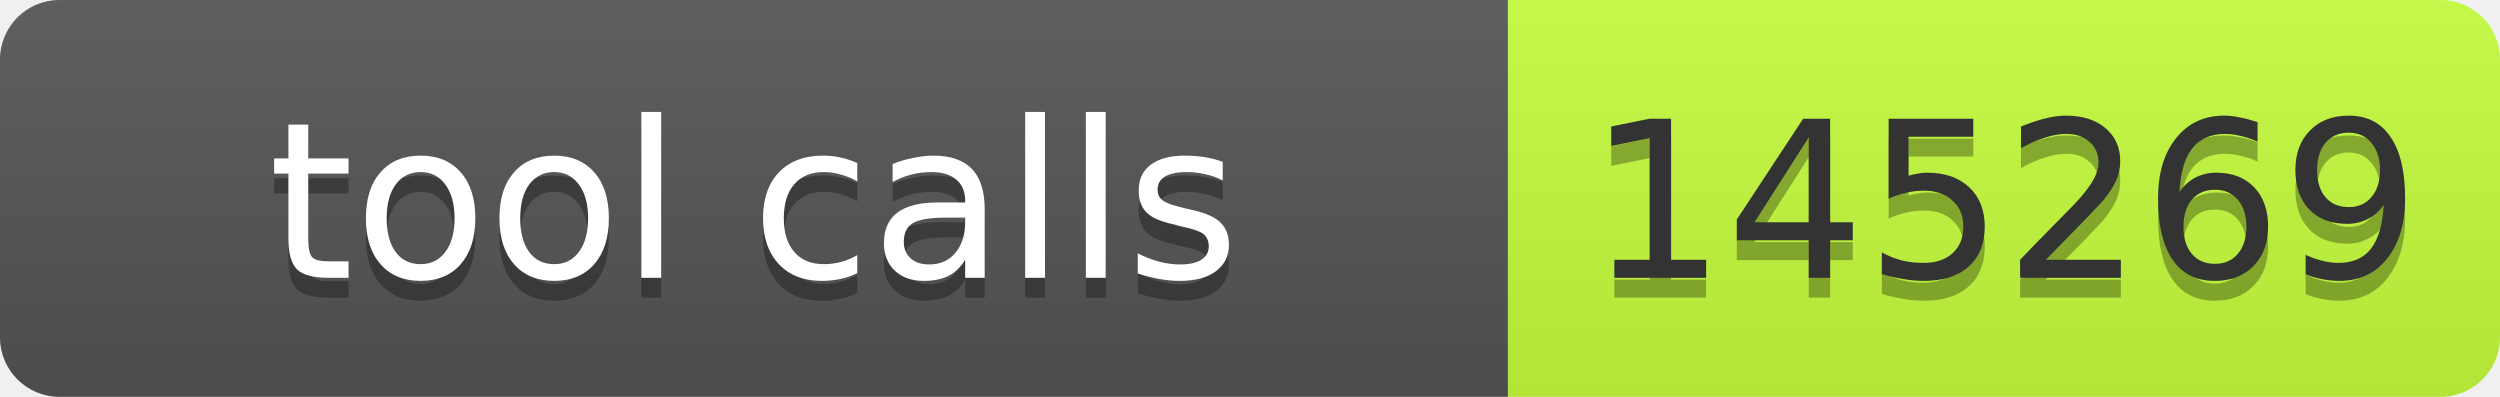
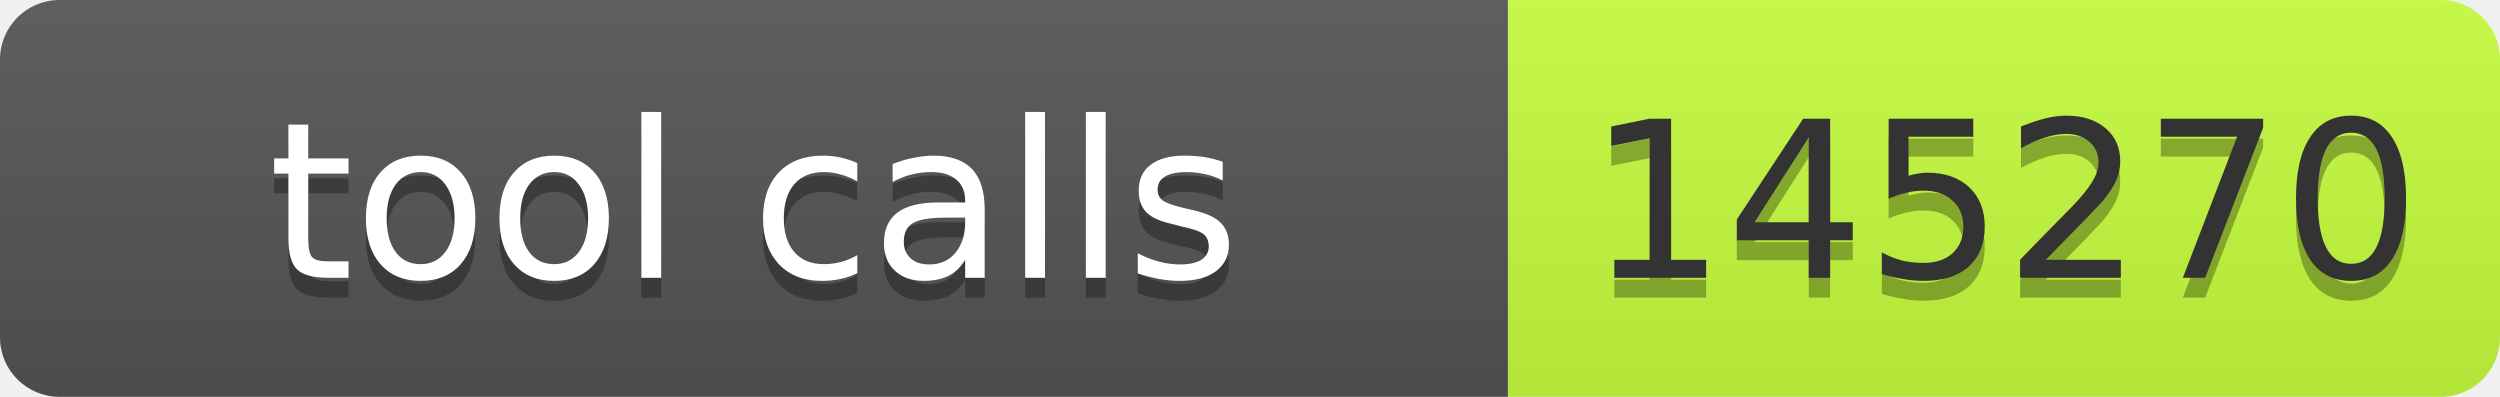
- <svg xmlns="http://www.w3.org/2000/svg" width="126" height="20" role="img" aria-label="tool calls: 145269">
+ <svg xmlns="http://www.w3.org/2000/svg" width="126" height="20" role="img" aria-label="tool calls: 145270">
  <linearGradient id="s" x2="0" y2="100%">
    <stop offset="0" stop-color="#bbb" stop-opacity=".1" />
    <stop offset="1" stop-opacity=".1" />
  </linearGradient>
  <clipPath id="r">
    <rect width="126" height="20" rx="3" fill="#fff" />
  </clipPath>
  <g clip-path="url(#r)">
    <rect width="76" height="20" fill="#555" />
    <rect x="76" width="50" height="20" fill="#c6ff3d" />
    <rect width="126" height="20" fill="url(#s)" />
  </g>
  <g font-family="Verdana,Geneva,DejaVu Sans,sans-serif" font-size="11">
    <text x="38" y="15" fill="#010101" fill-opacity=".3" text-anchor="middle" textLength="66">tool calls</text>
    <text x="38" y="14" fill="#fff" text-anchor="middle" textLength="66">tool calls</text>
-     <text x="101" y="15" fill="#010101" fill-opacity=".3" text-anchor="middle" textLength="40">145269</text>
-     <text x="101" y="14" fill="#333" text-anchor="middle" textLength="40">145269</text>
+     <text x="101" y="15" fill="#010101" fill-opacity=".3" text-anchor="middle" textLength="40">145270</text>
+     <text x="101" y="14" fill="#333" text-anchor="middle" textLength="40">145270</text>
  </g>
</svg>
